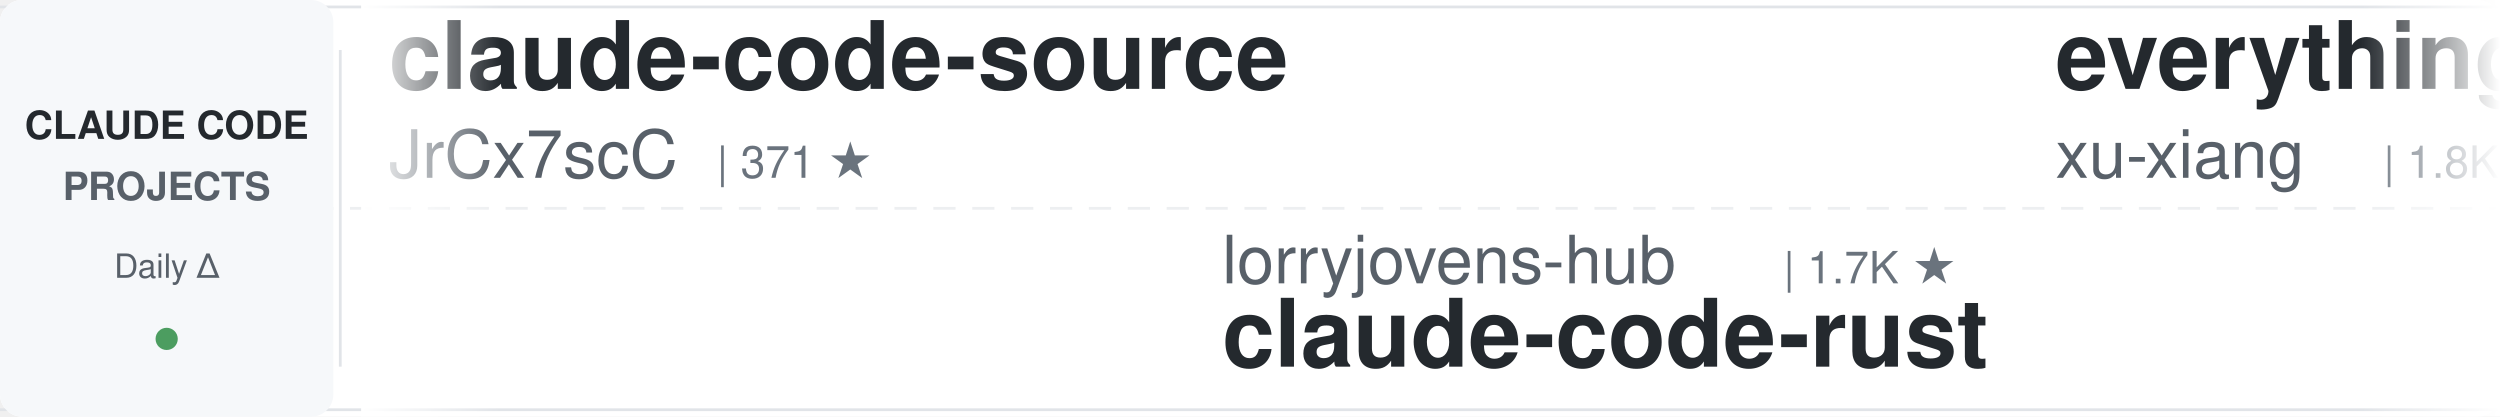
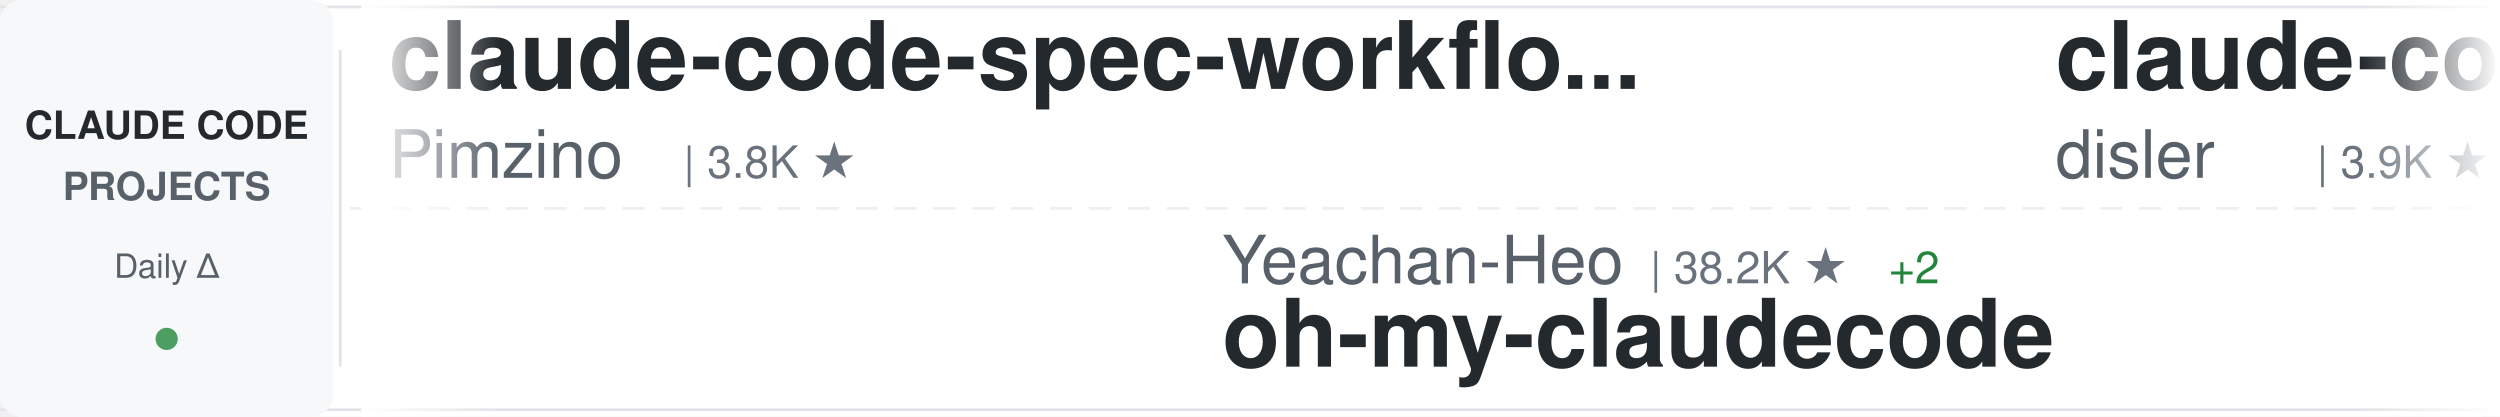
<svg xmlns="http://www.w3.org/2000/svg" width="900" height="150">
  <defs>
    <linearGradient id="awesomeLeftFade" x1="0%" y1="0%" x2="100%" y2="0%">
      <stop offset="0%" style="stop-color:#ffffff;stop-opacity:1" />
      <stop offset="100%" style="stop-color:#ffffff;stop-opacity:0" />
    </linearGradient>
    <linearGradient id="awesomeRightFade" x1="0%" y1="0%" x2="100%" y2="0%">
      <stop offset="0%" style="stop-color:#ffffff;stop-opacity:0" />
      <stop offset="100%" style="stop-color:#ffffff;stop-opacity:1" />
    </linearGradient>
  </defs>
  <rect width="900" height="150" fill="#ffffff" rx="8" />
  <rect x="0" y="2" width="900" height="1" fill="#e1e4e8" />
  <rect x="0" y="147" width="900" height="1" fill="#e1e4e8" />
  <line x1="0" y1="75" x2="900" y2="75" stroke="#e1e4e8" stroke-width="1" stroke-dasharray="8 6" opacity="0.6" />
  <rect x="0" y="0" width="120" height="150" fill="#f6f8fa" rx="8" />
  <text x="60" y="50" font-family="-apple-system, BlinkMacSystemFont, 'Segoe UI', Helvetica, Arial, sans-serif" font-size="14" font-weight="600" fill="#24292e" text-anchor="middle">CLAUDE CODE</text>
  <text x="60" y="72" font-family="-apple-system, BlinkMacSystemFont, 'Segoe UI', Helvetica, Arial, sans-serif" font-size="14" font-weight="600" fill="#586069" text-anchor="middle">PROJECTS</text>
  <text x="60" y="100" font-family="-apple-system, BlinkMacSystemFont, 'Segoe UI', Helvetica, Arial, sans-serif" font-size="12" font-weight="500" fill="#586069" text-anchor="middle">Daily Δ</text>
  <circle cx="60" cy="122" r="4" fill="#22863a" opacity="0.8" />
  <rect x="122" y="18" width="1" height="114" fill="#e1e4e8" />
  <clipPath id="awesomeTickerClip">
    <rect x="130" y="0" width="770" height="150" />
  </clipPath>
  <g clip-path="url(#awesomeTickerClip)">
    <g id="awesomeTickerItems">
      <animateTransform attributeName="transform" attributeType="XML" type="translate" from="0 0" to="-3000 0" dur="54s" repeatCount="indefinite" />
      <g transform="translate(0, 0)">
-         <text x="140" y="32" font-family="-apple-system, BlinkMacSystemFont, 'Segoe UI', Helvetica, Arial, sans-serif" font-size="34" font-weight="600" fill="#24292e">claude-code-source</text>
-         <text x="140" y="64" font-family="-apple-system, BlinkMacSystemFont, 'Segoe UI', Helvetica, Arial, sans-serif" font-size="24" font-weight="400" fill="#586069">JrCx7scC</text>
-         <text x="258" y="64" font-family="-apple-system, BlinkMacSystemFont, 'Segoe UI', Helvetica, Arial, sans-serif" font-size="16" font-weight="500" fill="#6a737d">| 371 ★</text>
+         <text x="140" y="32" font-family="-apple-system, BlinkMacSystemFont, 'Segoe UI', Helvetica, Arial, sans-serif" font-size="34" font-weight="600" fill="#24292e">claude-code-spec-workflo...</text>
+         <text x="140" y="64" font-family="-apple-system, BlinkMacSystemFont, 'Segoe UI', Helvetica, Arial, sans-serif" font-size="24" font-weight="400" fill="#586069">Pimzino</text>
+         <text x="246" y="64" font-family="-apple-system, BlinkMacSystemFont, 'Segoe UI', Helvetica, Arial, sans-serif" font-size="16" font-weight="500" fill="#6a737d">| 3.8K ★</text>
      </g>
      <g transform="translate(300, 0)">
-         <text x="140" y="102" font-family="-apple-system, BlinkMacSystemFont, 'Segoe UI', Helvetica, Arial, sans-serif" font-size="24" font-weight="400" fill="#586069">lorryjovens-hub</text>
-         <text x="342" y="102" font-family="-apple-system, BlinkMacSystemFont, 'Segoe UI', Helvetica, Arial, sans-serif" font-size="16" font-weight="500" fill="#6a737d">| 1.7K ★</text>
-         <text x="140" y="132" font-family="-apple-system, BlinkMacSystemFont, 'Segoe UI', Helvetica, Arial, sans-serif" font-size="34" font-weight="600" fill="#24292e">claude-code-rust</text>
+         <text x="140" y="102" font-family="-apple-system, BlinkMacSystemFont, 'Segoe UI', Helvetica, Arial, sans-serif" font-size="24" font-weight="400" fill="#586069">Yeachan-Heo</text>
+         <text x="294" y="102" font-family="-apple-system, BlinkMacSystemFont, 'Segoe UI', Helvetica, Arial, sans-serif" font-size="16" font-weight="500" fill="#6a737d">| 38.2K ★</text>
+         <text x="380" y="102" font-family="-apple-system, BlinkMacSystemFont, 'Segoe UI', Helvetica, Arial, sans-serif" font-size="16" font-weight="500" fill="#22863a"> +2</text>
+         <text x="140" y="132" font-family="-apple-system, BlinkMacSystemFont, 'Segoe UI', Helvetica, Arial, sans-serif" font-size="34" font-weight="600" fill="#24292e">oh-my-claudecode</text>
      </g>
      <g transform="translate(600, 0)">
-         <text x="140" y="32" font-family="-apple-system, BlinkMacSystemFont, 'Segoe UI', Helvetica, Arial, sans-serif" font-size="34" font-weight="600" fill="#24292e">everything-claude-code-z...</text>
-         <text x="140" y="64" font-family="-apple-system, BlinkMacSystemFont, 'Segoe UI', Helvetica, Arial, sans-serif" font-size="24" font-weight="400" fill="#586069">xu-xiang</text>
-         <text x="258" y="64" font-family="-apple-system, BlinkMacSystemFont, 'Segoe UI', Helvetica, Arial, sans-serif" font-size="16" font-weight="500" fill="#6a737d">| 1.8K ★</text>
+         <text x="140" y="32" font-family="-apple-system, BlinkMacSystemFont, 'Segoe UI', Helvetica, Arial, sans-serif" font-size="34" font-weight="600" fill="#24292e">claude-code-hooks-master...</text>
+         <text x="140" y="64" font-family="-apple-system, BlinkMacSystemFont, 'Segoe UI', Helvetica, Arial, sans-serif" font-size="24" font-weight="400" fill="#586069">disler</text>
+         <text x="234" y="64" font-family="-apple-system, BlinkMacSystemFont, 'Segoe UI', Helvetica, Arial, sans-serif" font-size="16" font-weight="500" fill="#6a737d">| 3.9K ★</text>
      </g>
      <g transform="translate(900, 0)">
-         <text x="140" y="102" font-family="-apple-system, BlinkMacSystemFont, 'Segoe UI', Helvetica, Arial, sans-serif" font-size="24" font-weight="400" fill="#586069">AICoderTudou</text>
-         <text x="306" y="102" font-family="-apple-system, BlinkMacSystemFont, 'Segoe UI', Helvetica, Arial, sans-serif" font-size="16" font-weight="500" fill="#6a737d">| 497 ★</text>
-         <text x="140" y="132" font-family="-apple-system, BlinkMacSystemFont, 'Segoe UI', Helvetica, Arial, sans-serif" font-size="34" font-weight="600" fill="#24292e">claude-code-tudou</text>
+         <text x="140" y="102" font-family="-apple-system, BlinkMacSystemFont, 'Segoe UI', Helvetica, Arial, sans-serif" font-size="24" font-weight="400" fill="#586069">https-deeplearning-ai</text>
+         <text x="414" y="102" font-family="-apple-system, BlinkMacSystemFont, 'Segoe UI', Helvetica, Arial, sans-serif" font-size="16" font-weight="500" fill="#6a737d">| 537 ★</text>
+         <text x="140" y="132" font-family="-apple-system, BlinkMacSystemFont, 'Segoe UI', Helvetica, Arial, sans-serif" font-size="34" font-weight="600" fill="#24292e">sc-claude-code-files</text>
      </g>
      <g transform="translate(1200, 0)">
-         <text x="140" y="32" font-family="-apple-system, BlinkMacSystemFont, 'Segoe UI', Helvetica, Arial, sans-serif" font-size="34" font-weight="600" fill="#24292e">claude-code-webui</text>
-         <text x="140" y="64" font-family="-apple-system, BlinkMacSystemFont, 'Segoe UI', Helvetica, Arial, sans-serif" font-size="24" font-weight="400" fill="#586069">sugyan</text>
-         <text x="234" y="64" font-family="-apple-system, BlinkMacSystemFont, 'Segoe UI', Helvetica, Arial, sans-serif" font-size="16" font-weight="500" fill="#6a737d">| 1.1K ★</text>
+         <text x="140" y="32" font-family="-apple-system, BlinkMacSystemFont, 'Segoe UI', Helvetica, Arial, sans-serif" font-size="34" font-weight="600" fill="#24292e">Claude-code</text>
+         <text x="140" y="64" font-family="-apple-system, BlinkMacSystemFont, 'Segoe UI', Helvetica, Arial, sans-serif" font-size="24" font-weight="400" fill="#586069">fazxes</text>
+         <text x="234" y="64" font-family="-apple-system, BlinkMacSystemFont, 'Segoe UI', Helvetica, Arial, sans-serif" font-size="16" font-weight="500" fill="#6a737d">| 228 ★</text>
      </g>
      <g transform="translate(1500, 0)">
-         <text x="140" y="102" font-family="-apple-system, BlinkMacSystemFont, 'Segoe UI', Helvetica, Arial, sans-serif" font-size="24" font-weight="400" fill="#586069">shanraisshan</text>
-         <text x="306" y="102" font-family="-apple-system, BlinkMacSystemFont, 'Segoe UI', Helvetica, Arial, sans-serif" font-size="16" font-weight="500" fill="#6a737d">| 63.8K ★</text>
-         <text x="392" y="102" font-family="-apple-system, BlinkMacSystemFont, 'Segoe UI', Helvetica, Arial, sans-serif" font-size="16" font-weight="500" fill="#22863a"> +9</text>
-         <text x="140" y="132" font-family="-apple-system, BlinkMacSystemFont, 'Segoe UI', Helvetica, Arial, sans-serif" font-size="34" font-weight="600" fill="#24292e">claude-code-best-practic...</text>
+         <text x="140" y="102" font-family="-apple-system, BlinkMacSystemFont, 'Segoe UI', Helvetica, Arial, sans-serif" font-size="24" font-weight="400" fill="#586069">Donchitos</text>
+         <text x="270" y="102" font-family="-apple-system, BlinkMacSystemFont, 'Segoe UI', Helvetica, Arial, sans-serif" font-size="16" font-weight="500" fill="#6a737d">| 23.5K ★</text>
+         <text x="140" y="132" font-family="-apple-system, BlinkMacSystemFont, 'Segoe UI', Helvetica, Arial, sans-serif" font-size="34" font-weight="600" fill="#24292e">Claude-Code-Game-Studios</text>
      </g>
      <g transform="translate(1800, 0)">
-         <text x="140" y="32" font-family="-apple-system, BlinkMacSystemFont, 'Segoe UI', Helvetica, Arial, sans-serif" font-size="34" font-weight="600" fill="#24292e">system_prompts_leaks</text>
-         <text x="140" y="64" font-family="-apple-system, BlinkMacSystemFont, 'Segoe UI', Helvetica, Arial, sans-serif" font-size="24" font-weight="400" fill="#586069">asgeirtj</text>
-         <text x="258" y="64" font-family="-apple-system, BlinkMacSystemFont, 'Segoe UI', Helvetica, Arial, sans-serif" font-size="16" font-weight="500" fill="#6a737d">| 61.6K ★</text>
-         <text x="344" y="64" font-family="-apple-system, BlinkMacSystemFont, 'Segoe UI', Helvetica, Arial, sans-serif" font-size="16" font-weight="500" fill="#22863a"> +17</text>
+         <text x="140" y="32" font-family="-apple-system, BlinkMacSystemFont, 'Segoe UI', Helvetica, Arial, sans-serif" font-size="34" font-weight="600" fill="#24292e">claude_codex_bridge</text>
+         <text x="140" y="64" font-family="-apple-system, BlinkMacSystemFont, 'Segoe UI', Helvetica, Arial, sans-serif" font-size="24" font-weight="400" fill="#586069">SeemSeam</text>
+         <text x="258" y="64" font-family="-apple-system, BlinkMacSystemFont, 'Segoe UI', Helvetica, Arial, sans-serif" font-size="16" font-weight="500" fill="#6a737d">| 3.3K ★</text>
      </g>
      <g transform="translate(2100, 0)">
-         <text x="140" y="102" font-family="-apple-system, BlinkMacSystemFont, 'Segoe UI', Helvetica, Arial, sans-serif" font-size="24" font-weight="400" fill="#586069">frankbria</text>
-         <text x="270" y="102" font-family="-apple-system, BlinkMacSystemFont, 'Segoe UI', Helvetica, Arial, sans-serif" font-size="16" font-weight="500" fill="#6a737d">| 9.6K ★</text>
-         <text x="347" y="102" font-family="-apple-system, BlinkMacSystemFont, 'Segoe UI', Helvetica, Arial, sans-serif" font-size="16" font-weight="500" fill="#22863a"> +1</text>
-         <text x="140" y="132" font-family="-apple-system, BlinkMacSystemFont, 'Segoe UI', Helvetica, Arial, sans-serif" font-size="34" font-weight="600" fill="#24292e">ralph-claude-code</text>
+         <text x="140" y="102" font-family="-apple-system, BlinkMacSystemFont, 'Segoe UI', Helvetica, Arial, sans-serif" font-size="24" font-weight="400" fill="#586069">Windy3f3f3f3f</text>
+         <text x="318" y="102" font-family="-apple-system, BlinkMacSystemFont, 'Segoe UI', Helvetica, Arial, sans-serif" font-size="16" font-weight="500" fill="#6a737d">| 2.5K ★</text>
+         <text x="140" y="132" font-family="-apple-system, BlinkMacSystemFont, 'Segoe UI', Helvetica, Arial, sans-serif" font-size="34" font-weight="600" fill="#24292e">claude-code-from-scratch</text>
      </g>
      <g transform="translate(2400, 0)">
-         <text x="140" y="32" font-family="-apple-system, BlinkMacSystemFont, 'Segoe UI', Helvetica, Arial, sans-serif" font-size="34" font-weight="600" fill="#24292e">ClaudeCodeAgents</text>
-         <text x="140" y="64" font-family="-apple-system, BlinkMacSystemFont, 'Segoe UI', Helvetica, Arial, sans-serif" font-size="24" font-weight="400" fill="#586069">darcyegb</text>
-         <text x="258" y="64" font-family="-apple-system, BlinkMacSystemFont, 'Segoe UI', Helvetica, Arial, sans-serif" font-size="16" font-weight="500" fill="#6a737d">| 751 ★</text>
+         <text x="140" y="32" font-family="-apple-system, BlinkMacSystemFont, 'Segoe UI', Helvetica, Arial, sans-serif" font-size="34" font-weight="600" fill="#24292e">claude-code-base-action</text>
+         <text x="140" y="64" font-family="-apple-system, BlinkMacSystemFont, 'Segoe UI', Helvetica, Arial, sans-serif" font-size="24" font-weight="400" fill="#586069">anthropics</text>
+         <text x="282" y="64" font-family="-apple-system, BlinkMacSystemFont, 'Segoe UI', Helvetica, Arial, sans-serif" font-size="16" font-weight="500" fill="#6a737d">| 931 ★</text>
+         <text x="350" y="64" font-family="-apple-system, BlinkMacSystemFont, 'Segoe UI', Helvetica, Arial, sans-serif" font-size="16" font-weight="500" fill="#cb2431"> -1</text>
      </g>
      <g transform="translate(2700, 0)">
-         <text x="140" y="102" font-family="-apple-system, BlinkMacSystemFont, 'Segoe UI', Helvetica, Arial, sans-serif" font-size="24" font-weight="400" fill="#586069">pengchengneo</text>
-         <text x="306" y="102" font-family="-apple-system, BlinkMacSystemFont, 'Segoe UI', Helvetica, Arial, sans-serif" font-size="16" font-weight="500" fill="#6a737d">| 1.7K ★</text>
-         <text x="140" y="132" font-family="-apple-system, BlinkMacSystemFont, 'Segoe UI', Helvetica, Arial, sans-serif" font-size="34" font-weight="600" fill="#24292e">Claude-Code</text>
+         <text x="140" y="102" font-family="-apple-system, BlinkMacSystemFont, 'Segoe UI', Helvetica, Arial, sans-serif" font-size="24" font-weight="400" fill="#586069">1rgs</text>
+         <text x="210" y="102" font-family="-apple-system, BlinkMacSystemFont, 'Segoe UI', Helvetica, Arial, sans-serif" font-size="16" font-weight="500" fill="#6a737d">| 3.7K ★</text>
+         <text x="287" y="102" font-family="-apple-system, BlinkMacSystemFont, 'Segoe UI', Helvetica, Arial, sans-serif" font-size="16" font-weight="500" fill="#22863a"> +1</text>
+         <text x="140" y="132" font-family="-apple-system, BlinkMacSystemFont, 'Segoe UI', Helvetica, Arial, sans-serif" font-size="34" font-weight="600" fill="#24292e">claude-code-proxy</text>
      </g>
      <g transform="translate(3000, 0)">
-         <text x="140" y="32" font-family="-apple-system, BlinkMacSystemFont, 'Segoe UI', Helvetica, Arial, sans-serif" font-size="34" font-weight="600" fill="#24292e">claude-code-source</text>
-         <text x="140" y="64" font-family="-apple-system, BlinkMacSystemFont, 'Segoe UI', Helvetica, Arial, sans-serif" font-size="24" font-weight="400" fill="#586069">JrCx7scC</text>
-         <text x="258" y="64" font-family="-apple-system, BlinkMacSystemFont, 'Segoe UI', Helvetica, Arial, sans-serif" font-size="16" font-weight="500" fill="#6a737d">| 371 ★</text>
+         <text x="140" y="32" font-family="-apple-system, BlinkMacSystemFont, 'Segoe UI', Helvetica, Arial, sans-serif" font-size="34" font-weight="600" fill="#24292e">claude-code-spec-workflo...</text>
+         <text x="140" y="64" font-family="-apple-system, BlinkMacSystemFont, 'Segoe UI', Helvetica, Arial, sans-serif" font-size="24" font-weight="400" fill="#586069">Pimzino</text>
+         <text x="246" y="64" font-family="-apple-system, BlinkMacSystemFont, 'Segoe UI', Helvetica, Arial, sans-serif" font-size="16" font-weight="500" fill="#6a737d">| 3.8K ★</text>
      </g>
      <g transform="translate(3300, 0)">
-         <text x="140" y="102" font-family="-apple-system, BlinkMacSystemFont, 'Segoe UI', Helvetica, Arial, sans-serif" font-size="24" font-weight="400" fill="#586069">lorryjovens-hub</text>
-         <text x="342" y="102" font-family="-apple-system, BlinkMacSystemFont, 'Segoe UI', Helvetica, Arial, sans-serif" font-size="16" font-weight="500" fill="#6a737d">| 1.7K ★</text>
-         <text x="140" y="132" font-family="-apple-system, BlinkMacSystemFont, 'Segoe UI', Helvetica, Arial, sans-serif" font-size="34" font-weight="600" fill="#24292e">claude-code-rust</text>
+         <text x="140" y="102" font-family="-apple-system, BlinkMacSystemFont, 'Segoe UI', Helvetica, Arial, sans-serif" font-size="24" font-weight="400" fill="#586069">Yeachan-Heo</text>
+         <text x="294" y="102" font-family="-apple-system, BlinkMacSystemFont, 'Segoe UI', Helvetica, Arial, sans-serif" font-size="16" font-weight="500" fill="#6a737d">| 38.2K ★</text>
+         <text x="380" y="102" font-family="-apple-system, BlinkMacSystemFont, 'Segoe UI', Helvetica, Arial, sans-serif" font-size="16" font-weight="500" fill="#22863a"> +2</text>
+         <text x="140" y="132" font-family="-apple-system, BlinkMacSystemFont, 'Segoe UI', Helvetica, Arial, sans-serif" font-size="34" font-weight="600" fill="#24292e">oh-my-claudecode</text>
      </g>
      <g transform="translate(3600, 0)">
-         <text x="140" y="32" font-family="-apple-system, BlinkMacSystemFont, 'Segoe UI', Helvetica, Arial, sans-serif" font-size="34" font-weight="600" fill="#24292e">everything-claude-code-z...</text>
-         <text x="140" y="64" font-family="-apple-system, BlinkMacSystemFont, 'Segoe UI', Helvetica, Arial, sans-serif" font-size="24" font-weight="400" fill="#586069">xu-xiang</text>
-         <text x="258" y="64" font-family="-apple-system, BlinkMacSystemFont, 'Segoe UI', Helvetica, Arial, sans-serif" font-size="16" font-weight="500" fill="#6a737d">| 1.8K ★</text>
+         <text x="140" y="32" font-family="-apple-system, BlinkMacSystemFont, 'Segoe UI', Helvetica, Arial, sans-serif" font-size="34" font-weight="600" fill="#24292e">claude-code-hooks-master...</text>
+         <text x="140" y="64" font-family="-apple-system, BlinkMacSystemFont, 'Segoe UI', Helvetica, Arial, sans-serif" font-size="24" font-weight="400" fill="#586069">disler</text>
+         <text x="234" y="64" font-family="-apple-system, BlinkMacSystemFont, 'Segoe UI', Helvetica, Arial, sans-serif" font-size="16" font-weight="500" fill="#6a737d">| 3.9K ★</text>
      </g>
      <g transform="translate(3900, 0)">
-         <text x="140" y="102" font-family="-apple-system, BlinkMacSystemFont, 'Segoe UI', Helvetica, Arial, sans-serif" font-size="24" font-weight="400" fill="#586069">AICoderTudou</text>
-         <text x="306" y="102" font-family="-apple-system, BlinkMacSystemFont, 'Segoe UI', Helvetica, Arial, sans-serif" font-size="16" font-weight="500" fill="#6a737d">| 497 ★</text>
-         <text x="140" y="132" font-family="-apple-system, BlinkMacSystemFont, 'Segoe UI', Helvetica, Arial, sans-serif" font-size="34" font-weight="600" fill="#24292e">claude-code-tudou</text>
+         <text x="140" y="102" font-family="-apple-system, BlinkMacSystemFont, 'Segoe UI', Helvetica, Arial, sans-serif" font-size="24" font-weight="400" fill="#586069">https-deeplearning-ai</text>
+         <text x="414" y="102" font-family="-apple-system, BlinkMacSystemFont, 'Segoe UI', Helvetica, Arial, sans-serif" font-size="16" font-weight="500" fill="#6a737d">| 537 ★</text>
+         <text x="140" y="132" font-family="-apple-system, BlinkMacSystemFont, 'Segoe UI', Helvetica, Arial, sans-serif" font-size="34" font-weight="600" fill="#24292e">sc-claude-code-files</text>
      </g>
    </g>
  </g>
  <rect x="130" y="0" width="50" height="150" fill="url(#awesomeLeftFade)" />
  <rect x="850" y="0" width="50" height="150" fill="url(#awesomeRightFade)" />
</svg>
